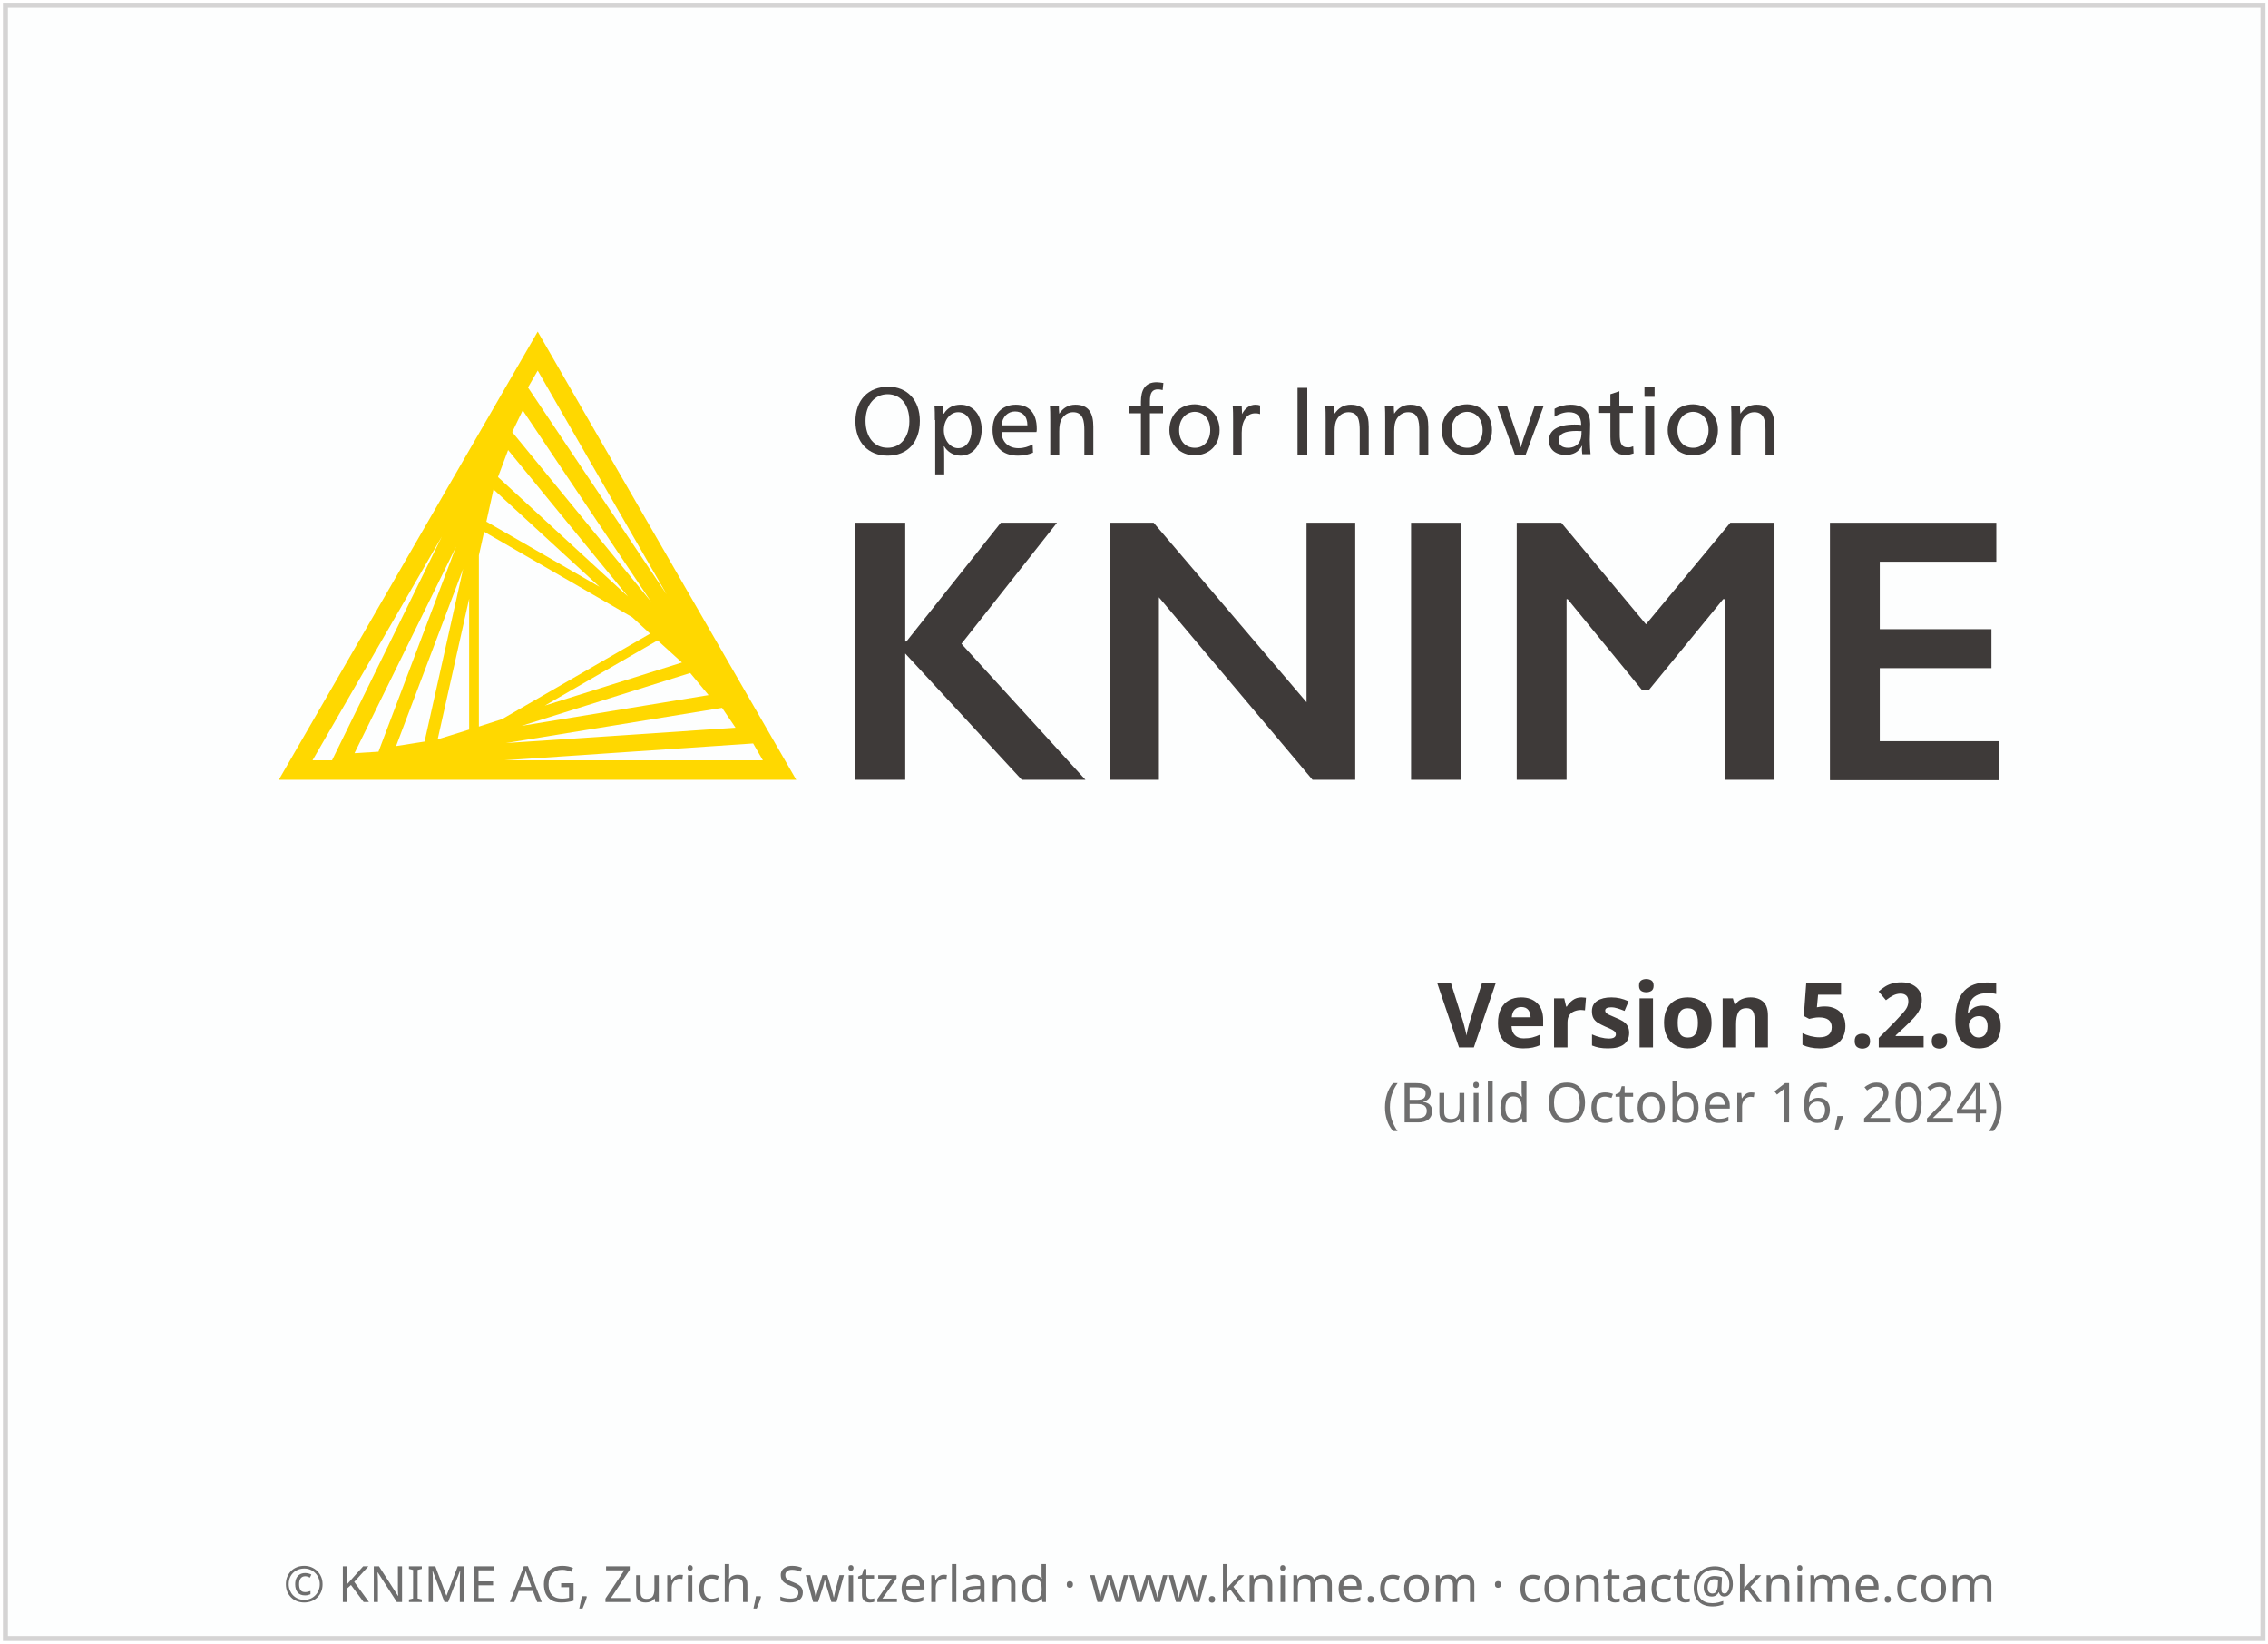
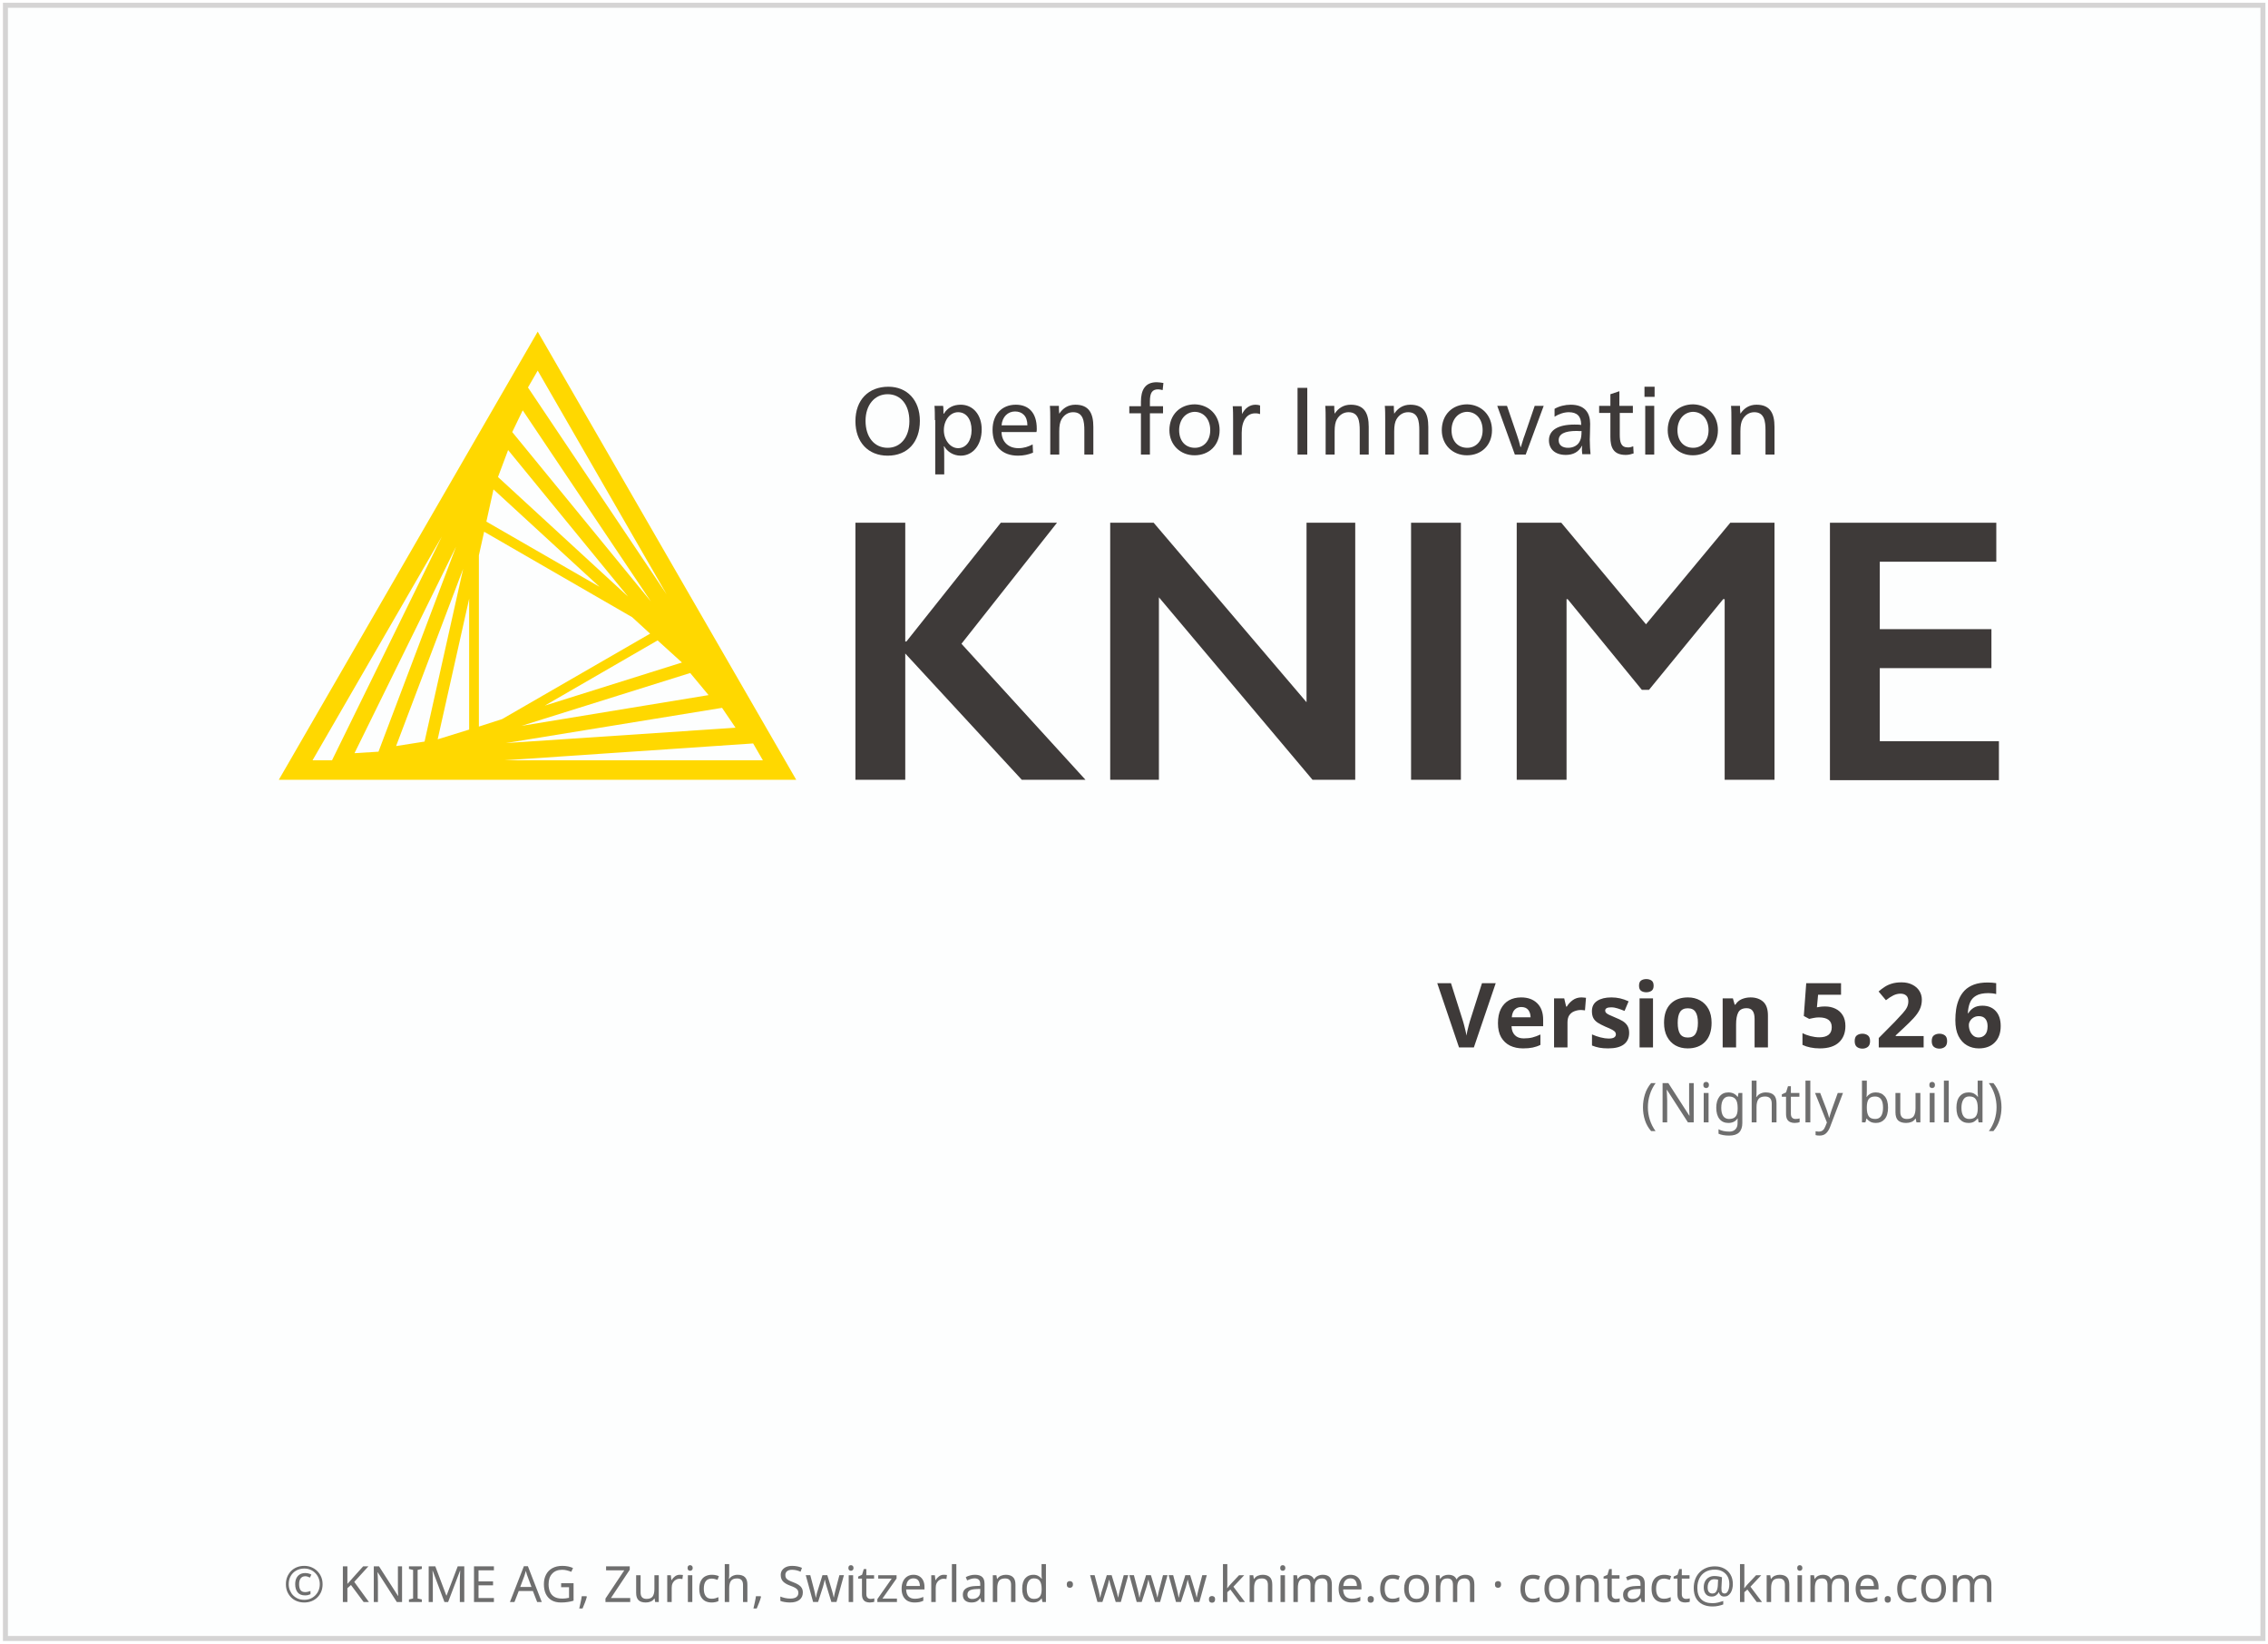
<svg xmlns="http://www.w3.org/2000/svg" height="329" width="454">
  <g transform="translate(1.086609,119.656)">
    <rect height="326.9" style="fill:#FDFEFE;stroke:#D5D4D4;stroke-width:1" width="451.9" x="0" y="-118.6" />
    <text style="text-align:center; font-size:10px;fill:#6E6E6E;font-family:sans-serif;" text-anchor="middle" width="454" x="227" y="201">© KNIME AG, Zurich, Switzerland · www.knime.com · contact@knime.com</text>
    <text id="KNIME-Version" style="font-size:18px;text-align:end;text-anchor:end;fill:#3E3A39;font-family:sans-serif;font-weight:bold" x="400" y="90">
      <tspan style="text-align:end;text-anchor:end">Version 5.2.6</tspan>
    </text>
    <text id="KNIME-Builddate" style="font-size:11px;text-align:end;text-anchor:end;fill:#6E6E6E;font-family:sans-serif" x="400" y="105">
-       <tspan style="text-align:end;text-anchor:end">(Build October 16, 2024)</tspan>
+       <tspan style="text-align:end;text-anchor:end">(Nightly build)</tspan>
    </text>
    <g transform="matrix(0.75,0,0,0.75,38,-70)">
      <path class="yellow" d="m 91.4,22.3 -69.1,119.6 138.1,0 -69,-119.6 z m -15.7,105.4 0,-45.7 1.4,-6.3 39.5,22.8 4.8,4.4 -39.5,22.8 -6.2,2 z m 2,-54.7 1.9,-8.6 28.3,26 L 77.7,73 Z m -4.6,55.5 -8.4,2.6 8.4,-37.5 0,34.9 z m 50.3,-23.8 6.5,5.9 -36.6,11.5 30.1,-17.4 z M 80.8,61.1 83.5,53.9 115.5,93 80.8,61.1 Z m -19.6,70.6 -7.6,1.2 17.9,-47.3 -10.3,46.1 z m 70.9,-18.3 4.9,5.9 -49.9,8.2 45,-14.1 z m -47.5,-64.3 2.8,-5.8 34.2,51 -37,-45.2 z m -35.7,85.3 -6.4,0.4 27.1,-55.1 -20.7,54.7 z m 91.7,-11.7 3.6,5.3 -61.3,4.1 57.7,-9.4 z m -14.8,-30.3 -37,-55.2 2.6,-4.5 34.4,59.7 z M 65.8,77 36.5,136.7 31.3,136.7 65.8,77 Z m 16.7,59.7 66.4,-4.5 2.6,4.5 -69,0 z" />
      <g class="masala">
        <g>
          <path d="m 193.4,46.1 c 0,5.7 -3.3,9.3 -8.6,9.3 -5.2,0 -8.6,-3.6 -8.6,-9.2 0,-5.7 3.5,-9.2 8.8,-9.2 5,0 8.4,3.6 8.4,9.1 z m -14.5,0 c 0,4.3 2.3,7.2 5.9,7.2 3.5,0 5.8,-2.9 5.8,-7.1 0,-4.4 -2.3,-7.2 -5.8,-7.2 -3.5,0 -5.9,2.9 -5.9,7.1 z" />
          <path d="m 197.4,45.9 c 0,-1.4 0,-2.8 -0.1,-3.8 l 2.3,0 c 0.1,0.5 0.1,1.4 0.1,2.1 l 0.1,0 c 1,-1.6 2.5,-2.4 4.5,-2.4 3.3,0 5.6,2.7 5.6,6.6 0,4.1 -2.3,7 -5.6,7 -2,0 -3.6,-1.1 -4.4,-2.5 l -0.1,0 c 0.1,0.5 0.1,2.4 0.1,3.2 l 0,4.3 -2.4,0 0,-14.5 z m 2.4,2.7 c 0,2.6 1.7,4.8 3.8,4.8 2.2,0 3.6,-2.1 3.6,-4.8 0,-2.9 -1.4,-4.8 -3.6,-4.8 -2.1,0 -3.8,2.1 -3.8,4.8 z" />
          <path d="m 215.2,49.2 c 0.1,2.6 1.9,4.2 4.5,4.2 1.5,0 2.6,-0.4 3.8,-1 l 0.1,2.2 c -1.2,0.5 -2.5,0.8 -4,0.8 -4.3,0 -6.8,-2.6 -6.8,-6.9 0,-4.1 2.5,-6.7 6.2,-6.7 3.4,0 5.6,2.1 5.6,6.4 0,0.3 0,0.7 -0.1,0.9 l -9.3,0 z m 6.9,-1.9 c 0,-2.5 -1.4,-3.7 -3.3,-3.7 -1.9,0 -3.4,1.4 -3.6,3.7 l 6.9,0 z" />
          <path d="m 230.6,44.2 c 1,-1.5 2.4,-2.4 4.3,-2.4 3.7,0 4.8,2.4 4.8,5.9 l 0,7.4 -2.4,0 0,-6.4 c 0,-2.5 -0.3,-4.9 -3,-4.9 -1.3,0 -2.4,0.7 -3.1,1.9 -0.4,0.7 -0.6,1.7 -0.6,3.2 l 0,6.2 -2.4,0 0,-9.2 c 0,-1.4 0,-2.8 -0.1,-3.8 l 2.4,0 c 0,0.5 0,1.4 0.1,2.1 l 0,0 z" />
          <path d="m 258.2,37.9 c -0.4,-0.1 -0.9,-0.2 -1.2,-0.2 -1.6,0 -2.2,0.9 -2.2,3.2 l 0,1.3 3.5,0 0,1.9 -3.5,0 0,11 -2.4,0 0,-11 -3.1,0 0,-1.9 3.1,0 0,-1.2 c 0,-3.1 1.1,-5.2 4.2,-5.2 0.6,0 1.1,0.1 1.8,0.2 l -0.2,1.9 z" />
          <path d="m 273.4,48.6 c 0,4 -2.8,6.7 -6.7,6.7 -3.8,0 -6.7,-2.8 -6.7,-6.7 0,-4.1 2.8,-6.9 6.8,-6.9 3.8,0.1 6.6,2.9 6.6,6.9 z m -10.8,0 c 0,2.9 1.7,4.7 4.2,4.7 2.4,0 4.1,-1.9 4.1,-4.7 0,-2.9 -1.7,-4.9 -4.2,-4.9 -2.4,0.1 -4.1,2.1 -4.1,4.9 z" />
          <path d="m 279.4,44.3 c 0.7,-1.5 2,-2.5 3.6,-2.5 0.5,0 0.9,0.1 1.2,0.2 l 0,2.3 c -0.3,-0.1 -0.7,-0.2 -1.3,-0.2 -2.2,0 -3.6,1.9 -3.6,5.2 l 0,5.9 -2.3,0 0,-9.2 c 0,-1.4 0,-2.8 -0.1,-3.8 l 2.4,0 c 0,0.5 0.1,1.4 0.1,2.1 l 0,0 z" />
          <path d="m 296.8,55.1 -2.6,0 0,-17.8 2.6,0 0,17.8 z" />
          <path d="m 304.1,44.2 c 1,-1.5 2.4,-2.4 4.3,-2.4 3.7,0 4.8,2.4 4.8,5.9 l 0,7.4 -2.4,0 0,-6.4 c 0,-2.5 -0.3,-4.9 -3,-4.9 -1.3,0 -2.4,0.7 -3.1,1.9 -0.4,0.7 -0.6,1.7 -0.6,3.2 l 0,6.2 -2.4,0 0,-9.2 c 0,-1.4 0,-2.8 -0.1,-3.8 l 2.4,0 c 0,0.5 0,1.4 0.1,2.1 l 0,0 z" />
          <path d="m 320,44.2 c 1,-1.5 2.4,-2.4 4.3,-2.4 3.7,0 4.8,2.4 4.8,5.9 l 0,7.4 -2.4,0 0,-6.4 c 0,-2.5 -0.3,-4.9 -3,-4.9 -1.3,0 -2.4,0.7 -3.1,1.9 -0.4,0.7 -0.6,1.7 -0.6,3.2 l 0,6.2 -2.4,0 0,-9.2 c 0,-1.4 0,-2.8 -0.1,-3.8 l 2.4,0 c 0,0.5 0,1.4 0.1,2.1 l 0,0 z" />
          <path d="m 346.1,48.6 c 0,4 -2.8,6.7 -6.7,6.7 -3.8,0 -6.7,-2.8 -6.7,-6.7 0,-4.1 2.8,-6.9 6.8,-6.9 3.8,0.1 6.6,2.9 6.6,6.9 z m -10.8,0 c 0,2.9 1.7,4.7 4.2,4.7 2.4,0 4.1,-1.9 4.1,-4.7 0,-2.9 -1.7,-4.9 -4.2,-4.9 -2.4,0.1 -4.1,2.1 -4.1,4.9 z" />
          <path d="m 352.8,50 c 0.3,0.8 0.7,2.2 0.9,3.1 l 0.1,0 c 0.3,-0.9 0.7,-2.4 1,-3.1 l 2.7,-7.9 2.4,0 -4.8,13 -2.9,0 -4.7,-13 2.6,0 2.7,7.9 z" />
          <path d="m 362.8,42.9 c 1.2,-0.7 2.8,-1.1 4.3,-1.1 3.8,0 5.2,2.2 5.2,5.1 0,1.7 -0.1,3.7 -0.1,4.2 0,1.4 0.1,3 0.2,3.9 l -2.2,0 c 0,-0.2 -0.1,-0.7 -0.1,-1.1 0,-0.3 0,-0.8 0.1,-1.1 l -0.1,0 c -0.9,1.6 -2.3,2.4 -4.3,2.4 -2.8,0 -4.5,-1.5 -4.5,-3.9 0,-2.7 2.4,-4.2 6.8,-4.2 0.5,0 1.3,0 1.8,0.1 l 0,-0.1 c 0,-2.2 -1.1,-3.3 -3.3,-3.3 -1.3,0 -2.7,0.5 -3.8,1.2 l 0,-2.1 z m 5.9,5.9 c -3.2,0 -4.8,0.8 -4.8,2.5 0,1.3 1,2 2.5,2 1.5,0 2.7,-0.7 3.2,-1.9 0.3,-0.6 0.4,-1.4 0.4,-2.6 -0.2,0.1 -0.7,0 -1.3,0 z" />
          <path d="m 380.2,42.1 3.5,0 0,1.9 -3.5,0 0,5.7 c 0,2.1 0.3,3.5 2.2,3.5 0.5,0 0.9,-0.1 1.4,-0.3 l 0.1,1.9 c -0.6,0.2 -1.3,0.4 -2.1,0.4 -3.3,0 -4.1,-2 -4.1,-4.8 l 0,-6.4 -3,0 0,-1.9 3,0 0,-3.1 2.4,-0.8 0,3.9 z" />
          <path d="m 389.5,39.7 -2.7,0 0,-2.7 2.7,0 0,2.7 z m -0.1,15.4 -2.4,0 0,-13 2.4,0 0,13 z" />
          <path d="m 406.4,48.6 c 0,4 -2.8,6.7 -6.7,6.7 -3.8,0 -6.7,-2.8 -6.7,-6.7 0,-4.1 2.8,-6.9 6.8,-6.9 3.8,0.1 6.6,2.9 6.6,6.9 z m -10.8,0 c 0,2.9 1.7,4.7 4.2,4.7 2.4,0 4.1,-1.9 4.1,-4.7 0,-2.9 -1.7,-4.9 -4.2,-4.9 -2.4,0.1 -4.1,2.1 -4.1,4.9 z" />
          <path d="m 412.4,44.2 c 1,-1.5 2.4,-2.4 4.3,-2.4 3.7,0 4.8,2.4 4.8,5.9 l 0,7.4 -2.4,0 0,-6.4 c 0,-2.5 -0.3,-4.9 -3,-4.9 -1.3,0 -2.4,0.7 -3.1,1.9 -0.4,0.7 -0.6,1.7 -0.6,3.2 l 0,6.2 -2.4,0 0,-9.2 c 0,-1.4 0,-2.8 -0.1,-3.8 l 2.4,0 c 0,0.5 0,1.4 0.1,2.1 l 0,0 z" />
        </g>
        <g>
          <path d="m 189.5,73.3 0,31.7 0.3,0 25.2,-31.7 15,0 -25.5,32.3 33.1,36.3 -17,0 -31.1,-33.7 0,33.7 -13.3,0 0,-68.6 13.3,0 z" />
          <path d="m 255.8,73.3 40.8,47.9 0,-47.9 13,0 0,68.6 -11.4,0 -41,-48.7 0,48.7 -13,0 0,-68.6 11.6,0 z" />
          <path d="m 337.8,73.3 0,68.6 -13.3,0 0,-68.6 13.3,0 z" />
          <path d="m 364.6,73.3 22.6,27.1 22.5,-27.1 11.8,0 0,68.6 -13.3,0 0,-48.2 -0.4,0 -19.8,24.2 -1.9,0 -19.8,-24.2 -0.3,0 0,48.2 -13.3,0 0,-68.6 11.9,0 z" />
          <path d="m 480.7,73.3 0,10.4 -31.1,0 0,18 29.8,0 0,10.4 -29.8,0 0,19.5 31.8,0 0,10.4 -45.1,0 0,-68.7 44.4,0 z" />
        </g>
      </g>
    </g>
  </g>
  <style type="text/css">
	.yellow {
		fill:#FFD800;
	}
	.masala {
		fill:#3E3A39;
	}
</style>
</svg>
